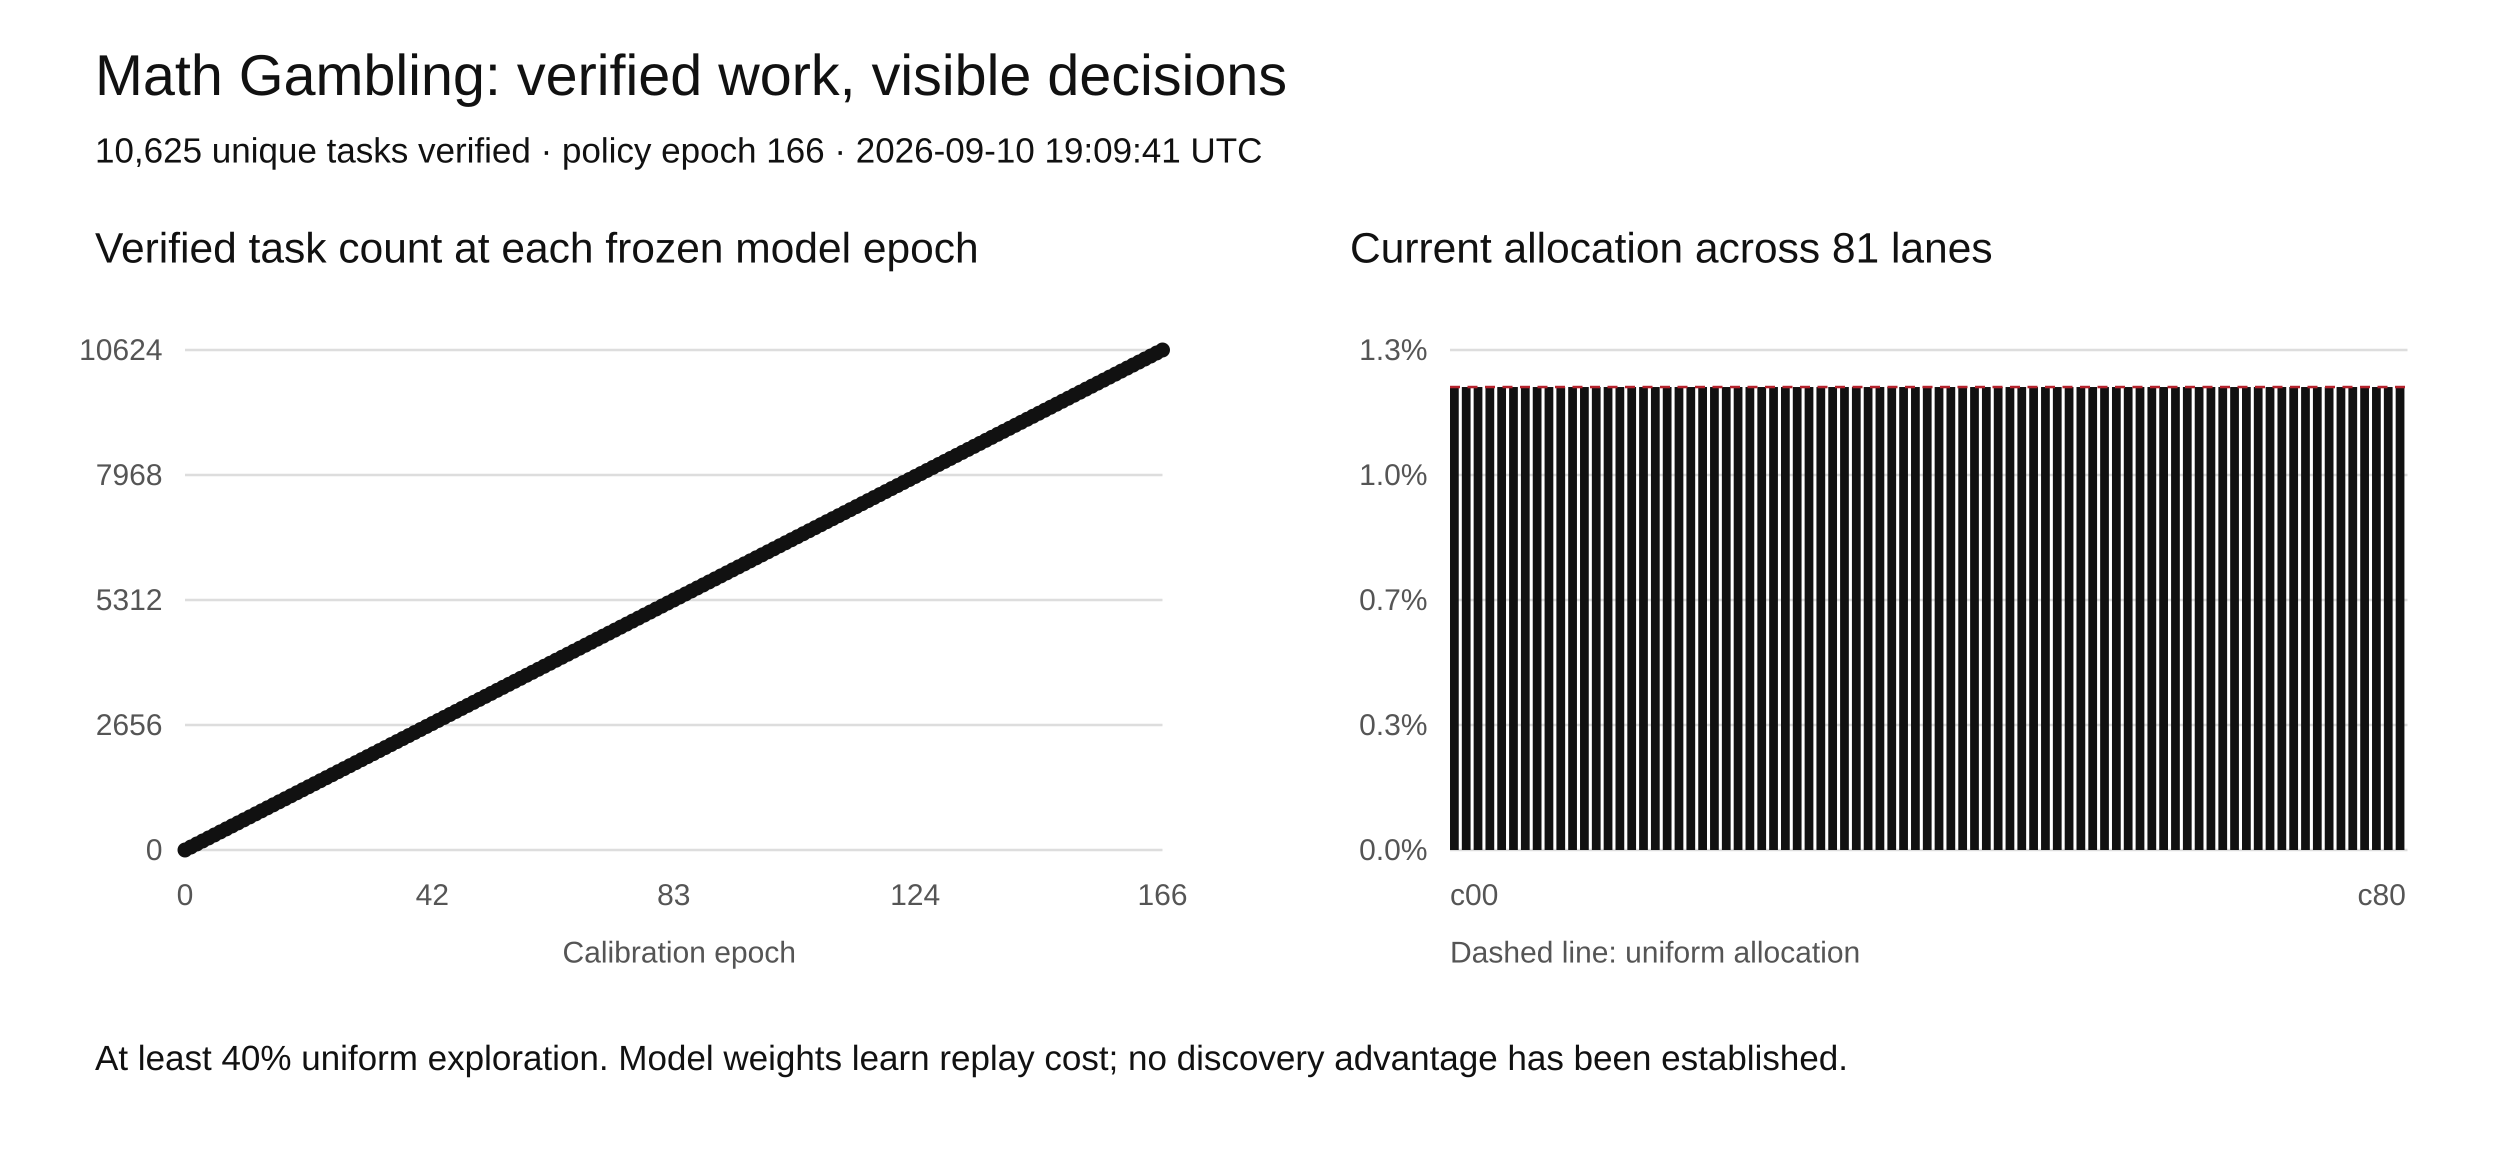
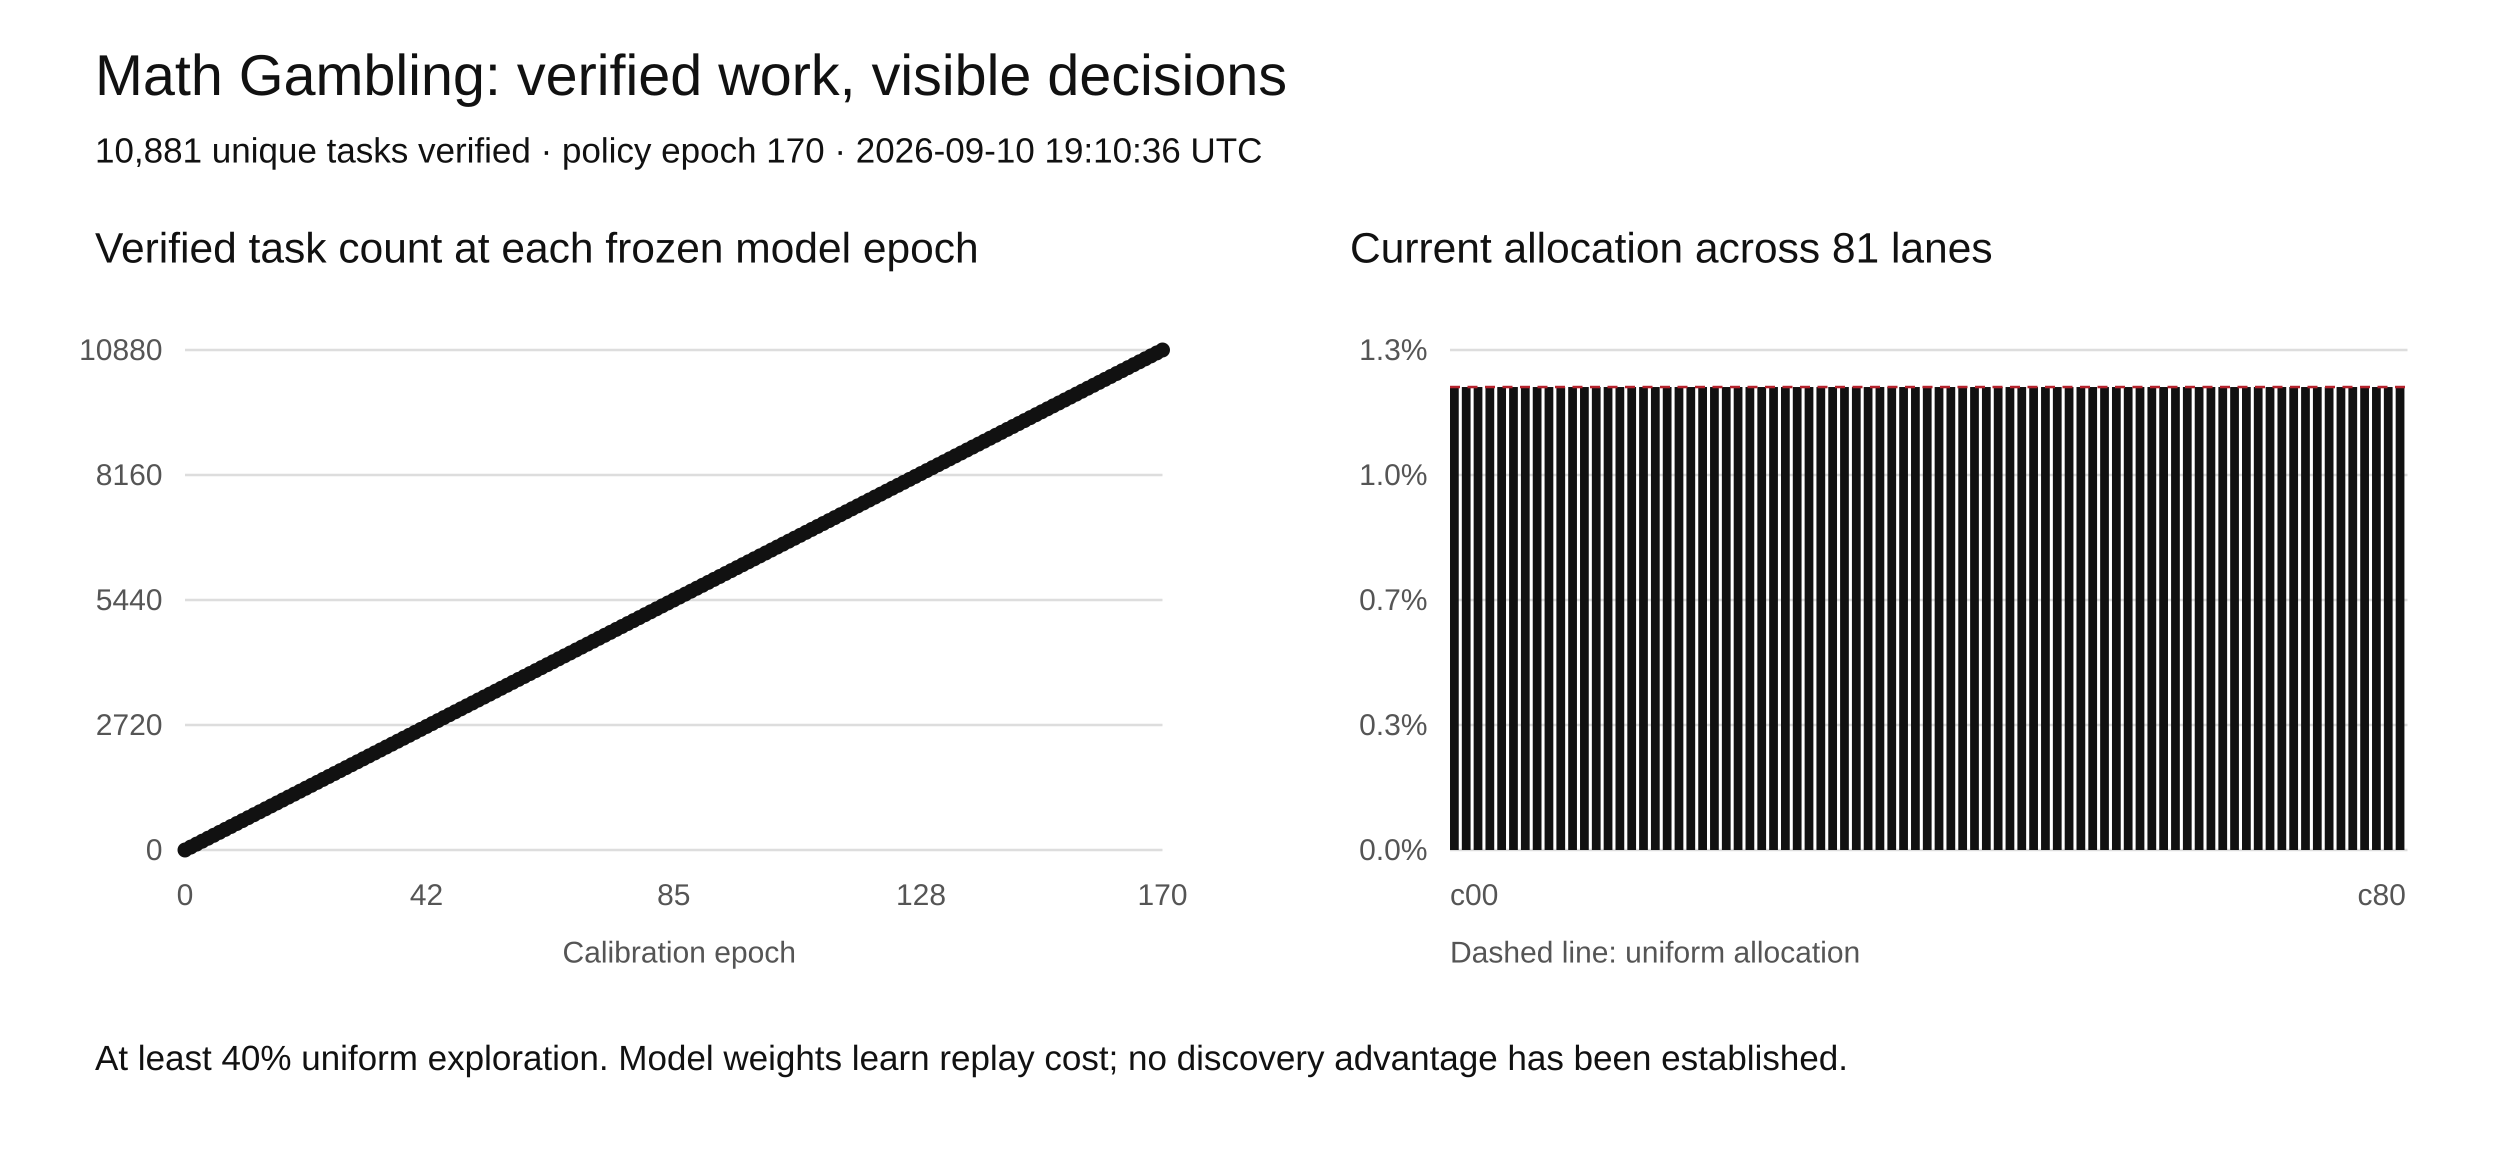
<svg xmlns="http://www.w3.org/2000/svg" width="1000" height="460" viewBox="0 0 1000 460" role="img" aria-labelledby="title desc">
  <rect width="1000" height="460" fill="white" />
  <style>text{font-family:Arial,sans-serif;fill:#111}.tick{font-size:12px;fill:#555}.grid{stroke:#ddd;stroke-width:1}</style>
  <text x="38" y="38" font-size="23">Math Gambling: verified work, visible decisions</text>
-   <text x="38" y="65" font-size="14">10,625 unique tasks verified · policy epoch 166 · 2026-09-10 19:09:41 UTC</text>
+   <text x="38" y="65" font-size="14">10,881 unique tasks verified · policy epoch 170 · 2026-09-10 19:10:36 UTC</text>
  <text x="38" y="105" font-size="17">Verified task count at each frozen model epoch</text>
  <text x="540" y="105" font-size="17">Current allocation across 81 lanes</text>
  <line class="grid" x1="74" y1="340" x2="465" y2="340" />
  <text class="tick" x="65" y="344" text-anchor="end">0</text>
  <line class="grid" x1="580" y1="340" x2="963" y2="340" />
  <text class="tick" x="571" y="344" text-anchor="end">0.0%</text>
  <line class="grid" x1="74" y1="290" x2="465" y2="290" />
-   <text class="tick" x="65" y="294" text-anchor="end">2656</text>
+   <text class="tick" x="65" y="294" text-anchor="end">2720</text>
  <line class="grid" x1="580" y1="290" x2="963" y2="290" />
  <text class="tick" x="571" y="294" text-anchor="end">0.3%</text>
  <line class="grid" x1="74" y1="240" x2="465" y2="240" />
-   <text class="tick" x="65" y="244" text-anchor="end">5312</text>
+   <text class="tick" x="65" y="244" text-anchor="end">5440</text>
  <line class="grid" x1="580" y1="240" x2="963" y2="240" />
  <text class="tick" x="571" y="244" text-anchor="end">0.7%</text>
  <line class="grid" x1="74" y1="190" x2="465" y2="190" />
-   <text class="tick" x="65" y="194" text-anchor="end">7968</text>
+   <text class="tick" x="65" y="194" text-anchor="end">8160</text>
  <line class="grid" x1="580" y1="190" x2="963" y2="190" />
  <text class="tick" x="571" y="194" text-anchor="end">1.0%</text>
  <line class="grid" x1="74" y1="140" x2="465" y2="140" />
-   <text class="tick" x="65" y="144" text-anchor="end">10624</text>
+   <text class="tick" x="65" y="144" text-anchor="end">10880</text>
  <line class="grid" x1="580" y1="140" x2="963" y2="140" />
  <text class="tick" x="571" y="144" text-anchor="end">1.3%</text>
-   <polyline fill="none" stroke="#111" stroke-width="2" points="74.00,340.00 76.36,338.80 78.71,337.59 81.07,336.39 83.42,335.18 85.78,333.98 88.13,332.77 90.49,331.57 92.84,330.36 95.20,329.16 97.55,327.95 99.91,326.75 102.27,325.54 104.62,324.34 106.98,323.13 109.33,321.93 111.69,320.72 114.04,319.52 116.40,318.31 118.75,317.11 121.11,315.90 123.46,314.70 125.82,313.49 128.17,312.29 130.53,311.08 132.89,309.88 135.24,308.67 137.60,307.47 139.95,306.27 142.31,305.06 144.66,303.86 147.02,302.65 149.37,301.45 151.73,300.24 154.08,299.04 156.44,297.83 158.80,296.63 161.15,295.42 163.51,294.22 165.86,293.01 168.22,291.81 170.57,290.60 172.93,289.40 175.28,288.19 177.64,286.99 179.99,285.78 182.35,284.58 184.70,283.37 187.06,282.17 189.42,280.96 191.77,279.76 194.13,278.55 196.48,277.35 198.84,276.14 201.19,274.94 203.55,273.73 205.90,272.53 208.26,271.33 210.61,270.12 212.97,268.92 215.33,267.71 217.68,266.51 220.04,265.30 222.39,264.10 224.75,262.89 227.10,261.69 229.46,260.48 231.81,259.28 234.17,258.07 236.52,256.87 238.88,255.66 241.23,254.46 243.59,253.25 245.95,252.05 248.30,250.84 250.66,249.64 253.01,248.43 255.37,247.23 257.72,246.02 260.08,244.82 262.43,243.61 264.79,242.41 267.14,241.20 269.50,240.00 271.86,238.80 274.21,237.59 276.57,236.39 278.92,235.18 281.28,233.98 283.63,232.77 285.99,231.57 288.34,230.36 290.70,229.16 293.05,227.95 295.41,226.75 297.77,225.54 300.12,224.34 302.48,223.13 304.83,221.93 307.19,220.72 309.54,219.52 311.90,218.31 314.25,217.11 316.61,215.90 318.96,214.70 321.32,213.49 323.67,212.29 326.03,211.08 328.39,209.88 330.74,208.67 333.10,207.47 335.45,206.27 337.81,205.06 340.16,203.86 342.52,202.65 344.87,201.45 347.23,200.24 349.58,199.04 351.94,197.83 354.30,196.63 356.65,195.42 359.01,194.22 361.36,193.01 363.72,191.81 366.07,190.60 368.43,189.40 370.78,188.19 373.14,186.99 375.49,185.78 377.85,184.58 380.20,183.37 382.56,182.17 384.92,180.96 387.27,179.76 389.63,178.55 391.98,177.35 394.34,176.14 396.69,174.94 399.05,173.73 401.40,172.53 403.76,171.33 406.11,170.12 408.47,168.92 410.83,167.71 413.18,166.51 415.54,165.30 417.89,164.10 420.25,162.89 422.60,161.69 424.96,160.48 427.31,159.28 429.67,158.07 432.02,156.87 434.38,155.66 436.73,154.46 439.09,153.25 441.45,152.05 443.80,150.84 446.16,149.64 448.51,148.43 450.87,147.23 453.22,146.02 455.58,144.82 457.93,143.61 460.29,142.41 462.64,141.20 465.00,140.00" />
+   <polyline fill="none" stroke="#111" stroke-width="2" points="74.00,340.00 76.30,338.82 78.60,337.65 80.90,336.47 83.20,335.29 85.50,334.12 87.80,332.94 90.10,331.76 92.40,330.59 94.70,329.41 97.00,328.24 99.30,327.06 101.60,325.88 103.90,324.71 106.20,323.53 108.50,322.35 110.80,321.18 113.10,320.00 115.40,318.82 117.70,317.65 120.00,316.47 122.30,315.29 124.60,314.12 126.90,312.94 129.20,311.76 131.50,310.59 133.80,309.41 136.10,308.24 138.40,307.06 140.70,305.88 143.00,304.71 145.30,303.53 147.60,302.35 149.90,301.18 152.20,300.00 154.50,298.82 156.80,297.65 159.10,296.47 161.40,295.29 163.70,294.12 166.00,292.94 168.30,291.76 170.60,290.59 172.90,289.41 175.20,288.24 177.50,287.06 179.80,285.88 182.10,284.71 184.40,283.53 186.70,282.35 189.00,281.18 191.30,280.00 193.60,278.82 195.90,277.65 198.20,276.47 200.50,275.29 202.80,274.12 205.10,272.94 207.40,271.76 209.70,270.59 212.00,269.41 214.30,268.24 216.60,267.06 218.90,265.88 221.20,264.71 223.50,263.53 225.80,262.35 228.10,261.18 230.40,260.00 232.70,258.82 235.00,257.65 237.30,256.47 239.60,255.29 241.90,254.12 244.20,252.94 246.50,251.76 248.80,250.59 251.10,249.41 253.40,248.24 255.70,247.06 258.00,245.88 260.30,244.71 262.60,243.53 264.90,242.35 267.20,241.18 269.50,240.00 271.80,238.82 274.10,237.65 276.40,236.47 278.70,235.29 281.00,234.12 283.30,232.94 285.60,231.76 287.90,230.59 290.20,229.41 292.50,228.24 294.80,227.06 297.10,225.88 299.40,224.71 301.70,223.53 304.00,222.35 306.30,221.18 308.60,220.00 310.90,218.82 313.20,217.65 315.50,216.47 317.80,215.29 320.10,214.12 322.40,212.94 324.70,211.76 327.00,210.59 329.30,209.41 331.60,208.24 333.90,207.06 336.20,205.88 338.50,204.71 340.80,203.53 343.10,202.35 345.40,201.18 347.70,200.00 350.00,198.82 352.30,197.65 354.60,196.47 356.90,195.29 359.20,194.12 361.50,192.94 363.80,191.76 366.10,190.59 368.40,189.41 370.70,188.24 373.00,187.06 375.30,185.88 377.60,184.71 379.90,183.53 382.20,182.35 384.50,181.18 386.80,180.00 389.10,178.82 391.40,177.65 393.70,176.47 396.00,175.29 398.30,174.12 400.60,172.94 402.90,171.76 405.20,170.59 407.50,169.41 409.80,168.24 412.10,167.06 414.40,165.88 416.70,164.71 419.00,163.53 421.30,162.35 423.60,161.18 425.90,160.00 428.20,158.82 430.50,157.65 432.80,156.47 435.10,155.29 437.40,154.12 439.70,152.94 442.00,151.76 444.30,150.59 446.60,149.41 448.90,148.24 451.20,147.06 453.50,145.88 455.80,144.71 458.10,143.53 460.40,142.35 462.70,141.18 465.00,140.00" />
  <circle cx="74.00" cy="340.00" r="3" fill="#111" />
-   <circle cx="76.36" cy="338.80" r="3" fill="#111" />
-   <circle cx="78.71" cy="337.59" r="3" fill="#111" />
-   <circle cx="81.07" cy="336.39" r="3" fill="#111" />
-   <circle cx="83.42" cy="335.18" r="3" fill="#111" />
-   <circle cx="85.78" cy="333.98" r="3" fill="#111" />
-   <circle cx="88.13" cy="332.77" r="3" fill="#111" />
-   <circle cx="90.49" cy="331.57" r="3" fill="#111" />
-   <circle cx="92.84" cy="330.36" r="3" fill="#111" />
-   <circle cx="95.20" cy="329.16" r="3" fill="#111" />
-   <circle cx="97.55" cy="327.95" r="3" fill="#111" />
-   <circle cx="99.91" cy="326.75" r="3" fill="#111" />
-   <circle cx="102.27" cy="325.54" r="3" fill="#111" />
-   <circle cx="104.62" cy="324.34" r="3" fill="#111" />
-   <circle cx="106.98" cy="323.13" r="3" fill="#111" />
-   <circle cx="109.33" cy="321.93" r="3" fill="#111" />
-   <circle cx="111.69" cy="320.72" r="3" fill="#111" />
-   <circle cx="114.04" cy="319.52" r="3" fill="#111" />
-   <circle cx="116.40" cy="318.31" r="3" fill="#111" />
-   <circle cx="118.75" cy="317.11" r="3" fill="#111" />
-   <circle cx="121.11" cy="315.90" r="3" fill="#111" />
-   <circle cx="123.46" cy="314.70" r="3" fill="#111" />
-   <circle cx="125.82" cy="313.49" r="3" fill="#111" />
-   <circle cx="128.17" cy="312.29" r="3" fill="#111" />
-   <circle cx="130.53" cy="311.08" r="3" fill="#111" />
-   <circle cx="132.89" cy="309.88" r="3" fill="#111" />
-   <circle cx="135.24" cy="308.67" r="3" fill="#111" />
-   <circle cx="137.60" cy="307.47" r="3" fill="#111" />
-   <circle cx="139.95" cy="306.27" r="3" fill="#111" />
-   <circle cx="142.31" cy="305.06" r="3" fill="#111" />
-   <circle cx="144.66" cy="303.86" r="3" fill="#111" />
-   <circle cx="147.02" cy="302.65" r="3" fill="#111" />
-   <circle cx="149.37" cy="301.45" r="3" fill="#111" />
-   <circle cx="151.73" cy="300.24" r="3" fill="#111" />
-   <circle cx="154.08" cy="299.04" r="3" fill="#111" />
-   <circle cx="156.44" cy="297.83" r="3" fill="#111" />
-   <circle cx="158.80" cy="296.63" r="3" fill="#111" />
-   <circle cx="161.15" cy="295.42" r="3" fill="#111" />
-   <circle cx="163.51" cy="294.22" r="3" fill="#111" />
-   <circle cx="165.86" cy="293.01" r="3" fill="#111" />
-   <circle cx="168.22" cy="291.81" r="3" fill="#111" />
-   <circle cx="170.57" cy="290.60" r="3" fill="#111" />
-   <circle cx="172.93" cy="289.40" r="3" fill="#111" />
-   <circle cx="175.28" cy="288.19" r="3" fill="#111" />
-   <circle cx="177.64" cy="286.99" r="3" fill="#111" />
-   <circle cx="179.99" cy="285.78" r="3" fill="#111" />
-   <circle cx="182.35" cy="284.58" r="3" fill="#111" />
-   <circle cx="184.70" cy="283.37" r="3" fill="#111" />
-   <circle cx="187.06" cy="282.17" r="3" fill="#111" />
-   <circle cx="189.42" cy="280.96" r="3" fill="#111" />
-   <circle cx="191.77" cy="279.76" r="3" fill="#111" />
-   <circle cx="194.13" cy="278.55" r="3" fill="#111" />
-   <circle cx="196.48" cy="277.35" r="3" fill="#111" />
-   <circle cx="198.84" cy="276.14" r="3" fill="#111" />
-   <circle cx="201.19" cy="274.94" r="3" fill="#111" />
-   <circle cx="203.55" cy="273.73" r="3" fill="#111" />
-   <circle cx="205.90" cy="272.53" r="3" fill="#111" />
-   <circle cx="208.26" cy="271.33" r="3" fill="#111" />
-   <circle cx="210.61" cy="270.12" r="3" fill="#111" />
-   <circle cx="212.97" cy="268.92" r="3" fill="#111" />
-   <circle cx="215.33" cy="267.71" r="3" fill="#111" />
-   <circle cx="217.68" cy="266.51" r="3" fill="#111" />
-   <circle cx="220.04" cy="265.30" r="3" fill="#111" />
-   <circle cx="222.39" cy="264.10" r="3" fill="#111" />
-   <circle cx="224.75" cy="262.89" r="3" fill="#111" />
-   <circle cx="227.10" cy="261.69" r="3" fill="#111" />
-   <circle cx="229.46" cy="260.48" r="3" fill="#111" />
-   <circle cx="231.81" cy="259.28" r="3" fill="#111" />
-   <circle cx="234.17" cy="258.07" r="3" fill="#111" />
-   <circle cx="236.52" cy="256.87" r="3" fill="#111" />
-   <circle cx="238.88" cy="255.66" r="3" fill="#111" />
-   <circle cx="241.23" cy="254.46" r="3" fill="#111" />
-   <circle cx="243.59" cy="253.25" r="3" fill="#111" />
-   <circle cx="245.95" cy="252.05" r="3" fill="#111" />
-   <circle cx="248.30" cy="250.84" r="3" fill="#111" />
-   <circle cx="250.66" cy="249.64" r="3" fill="#111" />
-   <circle cx="253.01" cy="248.43" r="3" fill="#111" />
-   <circle cx="255.37" cy="247.23" r="3" fill="#111" />
-   <circle cx="257.72" cy="246.02" r="3" fill="#111" />
-   <circle cx="260.08" cy="244.82" r="3" fill="#111" />
-   <circle cx="262.43" cy="243.61" r="3" fill="#111" />
-   <circle cx="264.79" cy="242.41" r="3" fill="#111" />
-   <circle cx="267.14" cy="241.20" r="3" fill="#111" />
+   <circle cx="76.30" cy="338.82" r="3" fill="#111" />
+   <circle cx="78.60" cy="337.65" r="3" fill="#111" />
+   <circle cx="80.90" cy="336.47" r="3" fill="#111" />
+   <circle cx="83.20" cy="335.29" r="3" fill="#111" />
+   <circle cx="85.50" cy="334.12" r="3" fill="#111" />
+   <circle cx="87.80" cy="332.94" r="3" fill="#111" />
+   <circle cx="90.10" cy="331.76" r="3" fill="#111" />
+   <circle cx="92.40" cy="330.59" r="3" fill="#111" />
+   <circle cx="94.70" cy="329.41" r="3" fill="#111" />
+   <circle cx="97.00" cy="328.24" r="3" fill="#111" />
+   <circle cx="99.30" cy="327.06" r="3" fill="#111" />
+   <circle cx="101.60" cy="325.88" r="3" fill="#111" />
+   <circle cx="103.90" cy="324.71" r="3" fill="#111" />
+   <circle cx="106.20" cy="323.53" r="3" fill="#111" />
+   <circle cx="108.50" cy="322.35" r="3" fill="#111" />
+   <circle cx="110.80" cy="321.18" r="3" fill="#111" />
+   <circle cx="113.10" cy="320.00" r="3" fill="#111" />
+   <circle cx="115.40" cy="318.82" r="3" fill="#111" />
+   <circle cx="117.70" cy="317.65" r="3" fill="#111" />
+   <circle cx="120.00" cy="316.47" r="3" fill="#111" />
+   <circle cx="122.30" cy="315.29" r="3" fill="#111" />
+   <circle cx="124.60" cy="314.12" r="3" fill="#111" />
+   <circle cx="126.90" cy="312.94" r="3" fill="#111" />
+   <circle cx="129.20" cy="311.76" r="3" fill="#111" />
+   <circle cx="131.50" cy="310.59" r="3" fill="#111" />
+   <circle cx="133.80" cy="309.41" r="3" fill="#111" />
+   <circle cx="136.10" cy="308.24" r="3" fill="#111" />
+   <circle cx="138.40" cy="307.06" r="3" fill="#111" />
+   <circle cx="140.70" cy="305.88" r="3" fill="#111" />
+   <circle cx="143.00" cy="304.71" r="3" fill="#111" />
+   <circle cx="145.30" cy="303.53" r="3" fill="#111" />
+   <circle cx="147.60" cy="302.35" r="3" fill="#111" />
+   <circle cx="149.90" cy="301.18" r="3" fill="#111" />
+   <circle cx="152.20" cy="300.00" r="3" fill="#111" />
+   <circle cx="154.50" cy="298.82" r="3" fill="#111" />
+   <circle cx="156.80" cy="297.65" r="3" fill="#111" />
+   <circle cx="159.10" cy="296.47" r="3" fill="#111" />
+   <circle cx="161.40" cy="295.29" r="3" fill="#111" />
+   <circle cx="163.70" cy="294.12" r="3" fill="#111" />
+   <circle cx="166.00" cy="292.94" r="3" fill="#111" />
+   <circle cx="168.30" cy="291.76" r="3" fill="#111" />
+   <circle cx="170.60" cy="290.59" r="3" fill="#111" />
+   <circle cx="172.90" cy="289.41" r="3" fill="#111" />
+   <circle cx="175.20" cy="288.24" r="3" fill="#111" />
+   <circle cx="177.50" cy="287.06" r="3" fill="#111" />
+   <circle cx="179.80" cy="285.88" r="3" fill="#111" />
+   <circle cx="182.10" cy="284.71" r="3" fill="#111" />
+   <circle cx="184.40" cy="283.53" r="3" fill="#111" />
+   <circle cx="186.70" cy="282.35" r="3" fill="#111" />
+   <circle cx="189.00" cy="281.18" r="3" fill="#111" />
+   <circle cx="191.30" cy="280.00" r="3" fill="#111" />
+   <circle cx="193.60" cy="278.82" r="3" fill="#111" />
+   <circle cx="195.90" cy="277.65" r="3" fill="#111" />
+   <circle cx="198.20" cy="276.47" r="3" fill="#111" />
+   <circle cx="200.50" cy="275.29" r="3" fill="#111" />
+   <circle cx="202.80" cy="274.12" r="3" fill="#111" />
+   <circle cx="205.10" cy="272.94" r="3" fill="#111" />
+   <circle cx="207.40" cy="271.76" r="3" fill="#111" />
+   <circle cx="209.70" cy="270.59" r="3" fill="#111" />
+   <circle cx="212.00" cy="269.41" r="3" fill="#111" />
+   <circle cx="214.30" cy="268.24" r="3" fill="#111" />
+   <circle cx="216.60" cy="267.06" r="3" fill="#111" />
+   <circle cx="218.90" cy="265.88" r="3" fill="#111" />
+   <circle cx="221.20" cy="264.71" r="3" fill="#111" />
+   <circle cx="223.50" cy="263.53" r="3" fill="#111" />
+   <circle cx="225.80" cy="262.35" r="3" fill="#111" />
+   <circle cx="228.10" cy="261.18" r="3" fill="#111" />
+   <circle cx="230.40" cy="260.00" r="3" fill="#111" />
+   <circle cx="232.70" cy="258.82" r="3" fill="#111" />
+   <circle cx="235.00" cy="257.65" r="3" fill="#111" />
+   <circle cx="237.30" cy="256.47" r="3" fill="#111" />
+   <circle cx="239.60" cy="255.29" r="3" fill="#111" />
+   <circle cx="241.90" cy="254.12" r="3" fill="#111" />
+   <circle cx="244.20" cy="252.94" r="3" fill="#111" />
+   <circle cx="246.50" cy="251.76" r="3" fill="#111" />
+   <circle cx="248.80" cy="250.59" r="3" fill="#111" />
+   <circle cx="251.10" cy="249.41" r="3" fill="#111" />
+   <circle cx="253.40" cy="248.24" r="3" fill="#111" />
+   <circle cx="255.70" cy="247.06" r="3" fill="#111" />
+   <circle cx="258.00" cy="245.88" r="3" fill="#111" />
+   <circle cx="260.30" cy="244.71" r="3" fill="#111" />
+   <circle cx="262.60" cy="243.53" r="3" fill="#111" />
+   <circle cx="264.90" cy="242.35" r="3" fill="#111" />
+   <circle cx="267.20" cy="241.18" r="3" fill="#111" />
  <circle cx="269.50" cy="240.00" r="3" fill="#111" />
-   <circle cx="271.86" cy="238.80" r="3" fill="#111" />
-   <circle cx="274.21" cy="237.59" r="3" fill="#111" />
-   <circle cx="276.57" cy="236.39" r="3" fill="#111" />
-   <circle cx="278.92" cy="235.18" r="3" fill="#111" />
-   <circle cx="281.28" cy="233.98" r="3" fill="#111" />
-   <circle cx="283.63" cy="232.77" r="3" fill="#111" />
-   <circle cx="285.99" cy="231.57" r="3" fill="#111" />
-   <circle cx="288.34" cy="230.36" r="3" fill="#111" />
-   <circle cx="290.70" cy="229.16" r="3" fill="#111" />
-   <circle cx="293.05" cy="227.95" r="3" fill="#111" />
-   <circle cx="295.41" cy="226.75" r="3" fill="#111" />
-   <circle cx="297.77" cy="225.54" r="3" fill="#111" />
-   <circle cx="300.12" cy="224.34" r="3" fill="#111" />
-   <circle cx="302.48" cy="223.13" r="3" fill="#111" />
-   <circle cx="304.83" cy="221.93" r="3" fill="#111" />
-   <circle cx="307.19" cy="220.72" r="3" fill="#111" />
-   <circle cx="309.54" cy="219.52" r="3" fill="#111" />
-   <circle cx="311.90" cy="218.31" r="3" fill="#111" />
-   <circle cx="314.25" cy="217.11" r="3" fill="#111" />
-   <circle cx="316.61" cy="215.90" r="3" fill="#111" />
-   <circle cx="318.96" cy="214.70" r="3" fill="#111" />
-   <circle cx="321.32" cy="213.49" r="3" fill="#111" />
-   <circle cx="323.67" cy="212.29" r="3" fill="#111" />
-   <circle cx="326.03" cy="211.08" r="3" fill="#111" />
-   <circle cx="328.39" cy="209.88" r="3" fill="#111" />
-   <circle cx="330.74" cy="208.67" r="3" fill="#111" />
-   <circle cx="333.10" cy="207.47" r="3" fill="#111" />
-   <circle cx="335.45" cy="206.27" r="3" fill="#111" />
-   <circle cx="337.81" cy="205.06" r="3" fill="#111" />
-   <circle cx="340.16" cy="203.86" r="3" fill="#111" />
-   <circle cx="342.52" cy="202.65" r="3" fill="#111" />
-   <circle cx="344.87" cy="201.45" r="3" fill="#111" />
-   <circle cx="347.23" cy="200.24" r="3" fill="#111" />
-   <circle cx="349.58" cy="199.04" r="3" fill="#111" />
-   <circle cx="351.94" cy="197.83" r="3" fill="#111" />
-   <circle cx="354.30" cy="196.63" r="3" fill="#111" />
-   <circle cx="356.65" cy="195.42" r="3" fill="#111" />
-   <circle cx="359.01" cy="194.22" r="3" fill="#111" />
-   <circle cx="361.36" cy="193.01" r="3" fill="#111" />
-   <circle cx="363.72" cy="191.81" r="3" fill="#111" />
-   <circle cx="366.07" cy="190.60" r="3" fill="#111" />
-   <circle cx="368.43" cy="189.40" r="3" fill="#111" />
-   <circle cx="370.78" cy="188.19" r="3" fill="#111" />
-   <circle cx="373.14" cy="186.99" r="3" fill="#111" />
-   <circle cx="375.49" cy="185.78" r="3" fill="#111" />
-   <circle cx="377.85" cy="184.58" r="3" fill="#111" />
-   <circle cx="380.20" cy="183.37" r="3" fill="#111" />
-   <circle cx="382.56" cy="182.17" r="3" fill="#111" />
-   <circle cx="384.92" cy="180.96" r="3" fill="#111" />
-   <circle cx="387.27" cy="179.76" r="3" fill="#111" />
-   <circle cx="389.63" cy="178.55" r="3" fill="#111" />
-   <circle cx="391.98" cy="177.35" r="3" fill="#111" />
-   <circle cx="394.34" cy="176.14" r="3" fill="#111" />
-   <circle cx="396.69" cy="174.94" r="3" fill="#111" />
-   <circle cx="399.05" cy="173.73" r="3" fill="#111" />
-   <circle cx="401.40" cy="172.53" r="3" fill="#111" />
-   <circle cx="403.76" cy="171.33" r="3" fill="#111" />
-   <circle cx="406.11" cy="170.12" r="3" fill="#111" />
-   <circle cx="408.47" cy="168.92" r="3" fill="#111" />
-   <circle cx="410.83" cy="167.71" r="3" fill="#111" />
-   <circle cx="413.18" cy="166.51" r="3" fill="#111" />
-   <circle cx="415.54" cy="165.30" r="3" fill="#111" />
-   <circle cx="417.89" cy="164.10" r="3" fill="#111" />
-   <circle cx="420.25" cy="162.89" r="3" fill="#111" />
-   <circle cx="422.60" cy="161.69" r="3" fill="#111" />
-   <circle cx="424.96" cy="160.48" r="3" fill="#111" />
-   <circle cx="427.31" cy="159.28" r="3" fill="#111" />
-   <circle cx="429.67" cy="158.07" r="3" fill="#111" />
-   <circle cx="432.02" cy="156.87" r="3" fill="#111" />
-   <circle cx="434.38" cy="155.66" r="3" fill="#111" />
-   <circle cx="436.73" cy="154.46" r="3" fill="#111" />
-   <circle cx="439.09" cy="153.25" r="3" fill="#111" />
-   <circle cx="441.45" cy="152.05" r="3" fill="#111" />
-   <circle cx="443.80" cy="150.84" r="3" fill="#111" />
-   <circle cx="446.16" cy="149.64" r="3" fill="#111" />
-   <circle cx="448.51" cy="148.43" r="3" fill="#111" />
-   <circle cx="450.87" cy="147.23" r="3" fill="#111" />
-   <circle cx="453.22" cy="146.02" r="3" fill="#111" />
-   <circle cx="455.58" cy="144.82" r="3" fill="#111" />
-   <circle cx="457.93" cy="143.61" r="3" fill="#111" />
-   <circle cx="460.29" cy="142.41" r="3" fill="#111" />
-   <circle cx="462.64" cy="141.20" r="3" fill="#111" />
+   <circle cx="271.80" cy="238.82" r="3" fill="#111" />
+   <circle cx="274.10" cy="237.65" r="3" fill="#111" />
+   <circle cx="276.40" cy="236.47" r="3" fill="#111" />
+   <circle cx="278.70" cy="235.29" r="3" fill="#111" />
+   <circle cx="281.00" cy="234.12" r="3" fill="#111" />
+   <circle cx="283.30" cy="232.94" r="3" fill="#111" />
+   <circle cx="285.60" cy="231.76" r="3" fill="#111" />
+   <circle cx="287.90" cy="230.59" r="3" fill="#111" />
+   <circle cx="290.20" cy="229.41" r="3" fill="#111" />
+   <circle cx="292.50" cy="228.24" r="3" fill="#111" />
+   <circle cx="294.80" cy="227.06" r="3" fill="#111" />
+   <circle cx="297.10" cy="225.88" r="3" fill="#111" />
+   <circle cx="299.40" cy="224.71" r="3" fill="#111" />
+   <circle cx="301.70" cy="223.53" r="3" fill="#111" />
+   <circle cx="304.00" cy="222.35" r="3" fill="#111" />
+   <circle cx="306.30" cy="221.18" r="3" fill="#111" />
+   <circle cx="308.60" cy="220.00" r="3" fill="#111" />
+   <circle cx="310.90" cy="218.82" r="3" fill="#111" />
+   <circle cx="313.20" cy="217.65" r="3" fill="#111" />
+   <circle cx="315.50" cy="216.47" r="3" fill="#111" />
+   <circle cx="317.80" cy="215.29" r="3" fill="#111" />
+   <circle cx="320.10" cy="214.12" r="3" fill="#111" />
+   <circle cx="322.40" cy="212.94" r="3" fill="#111" />
+   <circle cx="324.70" cy="211.76" r="3" fill="#111" />
+   <circle cx="327.00" cy="210.59" r="3" fill="#111" />
+   <circle cx="329.30" cy="209.41" r="3" fill="#111" />
+   <circle cx="331.60" cy="208.24" r="3" fill="#111" />
+   <circle cx="333.90" cy="207.06" r="3" fill="#111" />
+   <circle cx="336.20" cy="205.88" r="3" fill="#111" />
+   <circle cx="338.50" cy="204.71" r="3" fill="#111" />
+   <circle cx="340.80" cy="203.53" r="3" fill="#111" />
+   <circle cx="343.10" cy="202.35" r="3" fill="#111" />
+   <circle cx="345.40" cy="201.18" r="3" fill="#111" />
+   <circle cx="347.70" cy="200.00" r="3" fill="#111" />
+   <circle cx="350.00" cy="198.82" r="3" fill="#111" />
+   <circle cx="352.30" cy="197.65" r="3" fill="#111" />
+   <circle cx="354.60" cy="196.47" r="3" fill="#111" />
+   <circle cx="356.90" cy="195.29" r="3" fill="#111" />
+   <circle cx="359.20" cy="194.12" r="3" fill="#111" />
+   <circle cx="361.50" cy="192.94" r="3" fill="#111" />
+   <circle cx="363.80" cy="191.76" r="3" fill="#111" />
+   <circle cx="366.10" cy="190.59" r="3" fill="#111" />
+   <circle cx="368.40" cy="189.41" r="3" fill="#111" />
+   <circle cx="370.70" cy="188.24" r="3" fill="#111" />
+   <circle cx="373.00" cy="187.06" r="3" fill="#111" />
+   <circle cx="375.30" cy="185.88" r="3" fill="#111" />
+   <circle cx="377.60" cy="184.71" r="3" fill="#111" />
+   <circle cx="379.90" cy="183.53" r="3" fill="#111" />
+   <circle cx="382.20" cy="182.35" r="3" fill="#111" />
+   <circle cx="384.50" cy="181.18" r="3" fill="#111" />
+   <circle cx="386.80" cy="180.00" r="3" fill="#111" />
+   <circle cx="389.10" cy="178.82" r="3" fill="#111" />
+   <circle cx="391.40" cy="177.65" r="3" fill="#111" />
+   <circle cx="393.70" cy="176.47" r="3" fill="#111" />
+   <circle cx="396.00" cy="175.29" r="3" fill="#111" />
+   <circle cx="398.30" cy="174.12" r="3" fill="#111" />
+   <circle cx="400.60" cy="172.94" r="3" fill="#111" />
+   <circle cx="402.90" cy="171.76" r="3" fill="#111" />
+   <circle cx="405.20" cy="170.59" r="3" fill="#111" />
+   <circle cx="407.50" cy="169.41" r="3" fill="#111" />
+   <circle cx="409.80" cy="168.24" r="3" fill="#111" />
+   <circle cx="412.10" cy="167.06" r="3" fill="#111" />
+   <circle cx="414.40" cy="165.88" r="3" fill="#111" />
+   <circle cx="416.70" cy="164.71" r="3" fill="#111" />
+   <circle cx="419.00" cy="163.53" r="3" fill="#111" />
+   <circle cx="421.30" cy="162.35" r="3" fill="#111" />
+   <circle cx="423.60" cy="161.18" r="3" fill="#111" />
+   <circle cx="425.90" cy="160.00" r="3" fill="#111" />
+   <circle cx="428.20" cy="158.82" r="3" fill="#111" />
+   <circle cx="430.50" cy="157.65" r="3" fill="#111" />
+   <circle cx="432.80" cy="156.47" r="3" fill="#111" />
+   <circle cx="435.10" cy="155.29" r="3" fill="#111" />
+   <circle cx="437.40" cy="154.12" r="3" fill="#111" />
+   <circle cx="439.70" cy="152.94" r="3" fill="#111" />
+   <circle cx="442.00" cy="151.76" r="3" fill="#111" />
+   <circle cx="444.30" cy="150.59" r="3" fill="#111" />
+   <circle cx="446.60" cy="149.41" r="3" fill="#111" />
+   <circle cx="448.90" cy="148.24" r="3" fill="#111" />
+   <circle cx="451.20" cy="147.06" r="3" fill="#111" />
+   <circle cx="453.50" cy="145.88" r="3" fill="#111" />
+   <circle cx="455.80" cy="144.71" r="3" fill="#111" />
+   <circle cx="458.10" cy="143.53" r="3" fill="#111" />
+   <circle cx="460.40" cy="142.35" r="3" fill="#111" />
+   <circle cx="462.70" cy="141.18" r="3" fill="#111" />
  <circle cx="465.00" cy="140.00" r="3" fill="#111" />
  <text class="tick" x="74.00" y="362" text-anchor="middle">0</text>
-   <text class="tick" x="172.93" y="362" text-anchor="middle">42</text>
-   <text class="tick" x="269.50" y="362" text-anchor="middle">83</text>
-   <text class="tick" x="366.07" y="362" text-anchor="middle">124</text>
-   <text class="tick" x="465.00" y="362" text-anchor="middle">166</text>
+   <text class="tick" x="170.60" y="362" text-anchor="middle">42</text>
+   <text class="tick" x="269.50" y="362" text-anchor="middle">85</text>
+   <text class="tick" x="368.40" y="362" text-anchor="middle">128</text>
+   <text class="tick" x="465.00" y="362" text-anchor="middle">170</text>
  <rect x="580.00" y="154.81" width="3.5" height="185.19" fill="#111" />
  <rect x="584.73" y="154.81" width="3.5" height="185.19" fill="#111" />
  <rect x="589.46" y="154.81" width="3.5" height="185.19" fill="#111" />
  <rect x="594.19" y="154.81" width="3.5" height="185.19" fill="#111" />
  <rect x="598.91" y="154.81" width="3.5" height="185.19" fill="#111" />
  <rect x="603.64" y="154.81" width="3.5" height="185.19" fill="#111" />
  <rect x="608.37" y="154.81" width="3.5" height="185.19" fill="#111" />
  <rect x="613.10" y="154.81" width="3.5" height="185.19" fill="#111" />
  <rect x="617.83" y="154.81" width="3.5" height="185.19" fill="#111" />
  <rect x="622.56" y="154.81" width="3.5" height="185.19" fill="#111" />
  <rect x="627.28" y="154.81" width="3.5" height="185.19" fill="#111" />
  <rect x="632.01" y="154.81" width="3.5" height="185.19" fill="#111" />
  <rect x="636.74" y="154.81" width="3.5" height="185.19" fill="#111" />
  <rect x="641.47" y="154.81" width="3.5" height="185.19" fill="#111" />
  <rect x="646.20" y="154.81" width="3.5" height="185.19" fill="#111" />
  <rect x="650.93" y="154.81" width="3.5" height="185.19" fill="#111" />
  <rect x="655.65" y="154.81" width="3.5" height="185.19" fill="#111" />
  <rect x="660.38" y="154.81" width="3.5" height="185.19" fill="#111" />
  <rect x="665.11" y="154.81" width="3.5" height="185.19" fill="#111" />
  <rect x="669.84" y="154.81" width="3.5" height="185.19" fill="#111" />
  <rect x="674.57" y="154.81" width="3.5" height="185.19" fill="#111" />
  <rect x="679.30" y="154.81" width="3.5" height="185.19" fill="#111" />
  <rect x="684.02" y="154.81" width="3.5" height="185.19" fill="#111" />
  <rect x="688.75" y="154.81" width="3.5" height="185.19" fill="#111" />
  <rect x="693.48" y="154.81" width="3.5" height="185.19" fill="#111" />
  <rect x="698.21" y="154.81" width="3.5" height="185.19" fill="#111" />
  <rect x="702.94" y="154.81" width="3.5" height="185.19" fill="#111" />
  <rect x="707.67" y="154.81" width="3.5" height="185.19" fill="#111" />
  <rect x="712.40" y="154.81" width="3.5" height="185.19" fill="#111" />
  <rect x="717.12" y="154.81" width="3.5" height="185.19" fill="#111" />
  <rect x="721.85" y="154.81" width="3.5" height="185.19" fill="#111" />
  <rect x="726.58" y="154.81" width="3.5" height="185.19" fill="#111" />
  <rect x="731.31" y="154.81" width="3.5" height="185.19" fill="#111" />
  <rect x="736.04" y="154.81" width="3.5" height="185.19" fill="#111" />
  <rect x="740.77" y="154.81" width="3.5" height="185.19" fill="#111" />
  <rect x="745.49" y="154.81" width="3.5" height="185.19" fill="#111" />
  <rect x="750.22" y="154.81" width="3.5" height="185.19" fill="#111" />
  <rect x="754.95" y="154.81" width="3.5" height="185.19" fill="#111" />
  <rect x="759.68" y="154.81" width="3.5" height="185.19" fill="#111" />
  <rect x="764.41" y="154.81" width="3.5" height="185.19" fill="#111" />
  <rect x="769.14" y="154.81" width="3.5" height="185.19" fill="#111" />
  <rect x="773.86" y="154.81" width="3.5" height="185.19" fill="#111" />
  <rect x="778.59" y="154.81" width="3.5" height="185.19" fill="#111" />
  <rect x="783.32" y="154.81" width="3.5" height="185.19" fill="#111" />
  <rect x="788.05" y="154.81" width="3.5" height="185.19" fill="#111" />
  <rect x="792.78" y="154.81" width="3.5" height="185.19" fill="#111" />
  <rect x="797.51" y="154.81" width="3.5" height="185.19" fill="#111" />
  <rect x="802.23" y="154.81" width="3.5" height="185.19" fill="#111" />
  <rect x="806.96" y="154.81" width="3.5" height="185.19" fill="#111" />
  <rect x="811.69" y="154.81" width="3.5" height="185.19" fill="#111" />
  <rect x="816.42" y="154.81" width="3.5" height="185.19" fill="#111" />
  <rect x="821.15" y="154.81" width="3.5" height="185.19" fill="#111" />
  <rect x="825.88" y="154.81" width="3.5" height="185.19" fill="#111" />
  <rect x="830.60" y="154.81" width="3.5" height="185.19" fill="#111" />
  <rect x="835.33" y="154.81" width="3.5" height="185.19" fill="#111" />
  <rect x="840.06" y="154.81" width="3.5" height="185.19" fill="#111" />
  <rect x="844.79" y="154.81" width="3.5" height="185.19" fill="#111" />
  <rect x="849.52" y="154.81" width="3.5" height="185.19" fill="#111" />
  <rect x="854.25" y="154.81" width="3.5" height="185.19" fill="#111" />
  <rect x="858.98" y="154.81" width="3.5" height="185.19" fill="#111" />
  <rect x="863.70" y="154.81" width="3.5" height="185.19" fill="#111" />
  <rect x="868.43" y="154.81" width="3.5" height="185.19" fill="#111" />
  <rect x="873.16" y="154.81" width="3.5" height="185.19" fill="#111" />
  <rect x="877.89" y="154.81" width="3.5" height="185.19" fill="#111" />
  <rect x="882.62" y="154.81" width="3.5" height="185.19" fill="#111" />
  <rect x="887.35" y="154.81" width="3.5" height="185.19" fill="#111" />
  <rect x="892.07" y="154.81" width="3.5" height="185.19" fill="#111" />
  <rect x="896.80" y="154.81" width="3.5" height="185.19" fill="#111" />
  <rect x="901.53" y="154.81" width="3.5" height="185.19" fill="#111" />
  <rect x="906.26" y="154.81" width="3.5" height="185.19" fill="#111" />
  <rect x="910.99" y="154.81" width="3.5" height="185.19" fill="#111" />
  <rect x="915.72" y="154.81" width="3.5" height="185.19" fill="#111" />
  <rect x="920.44" y="154.81" width="3.5" height="185.19" fill="#111" />
  <rect x="925.17" y="154.81" width="3.5" height="185.19" fill="#111" />
  <rect x="929.90" y="154.81" width="3.5" height="185.19" fill="#111" />
  <rect x="934.63" y="154.81" width="3.5" height="185.19" fill="#111" />
  <rect x="939.36" y="154.81" width="3.5" height="185.19" fill="#111" />
  <rect x="944.09" y="154.81" width="3.5" height="185.19" fill="#111" />
  <rect x="948.81" y="154.81" width="3.5" height="185.19" fill="#111" />
  <rect x="953.54" y="154.81" width="3.5" height="185.19" fill="#111" />
  <rect x="958.27" y="154.81" width="3.5" height="185.19" fill="#111" />
  <line x1="580" x2="963" y1="154.81" y2="154.81" stroke="#b5222c" stroke-dasharray="4 3" />
  <text class="tick" x="580" y="362">c00</text>
  <text class="tick" x="943" y="362">c80</text>
  <text class="tick" x="225" y="385">Calibration epoch</text>
  <text class="tick" x="580" y="385">Dashed line: uniform allocation</text>
  <text x="38" y="428" font-size="14">At least 40% uniform exploration. Model weights learn replay cost; no discovery advantage has been established.</text>
</svg>
